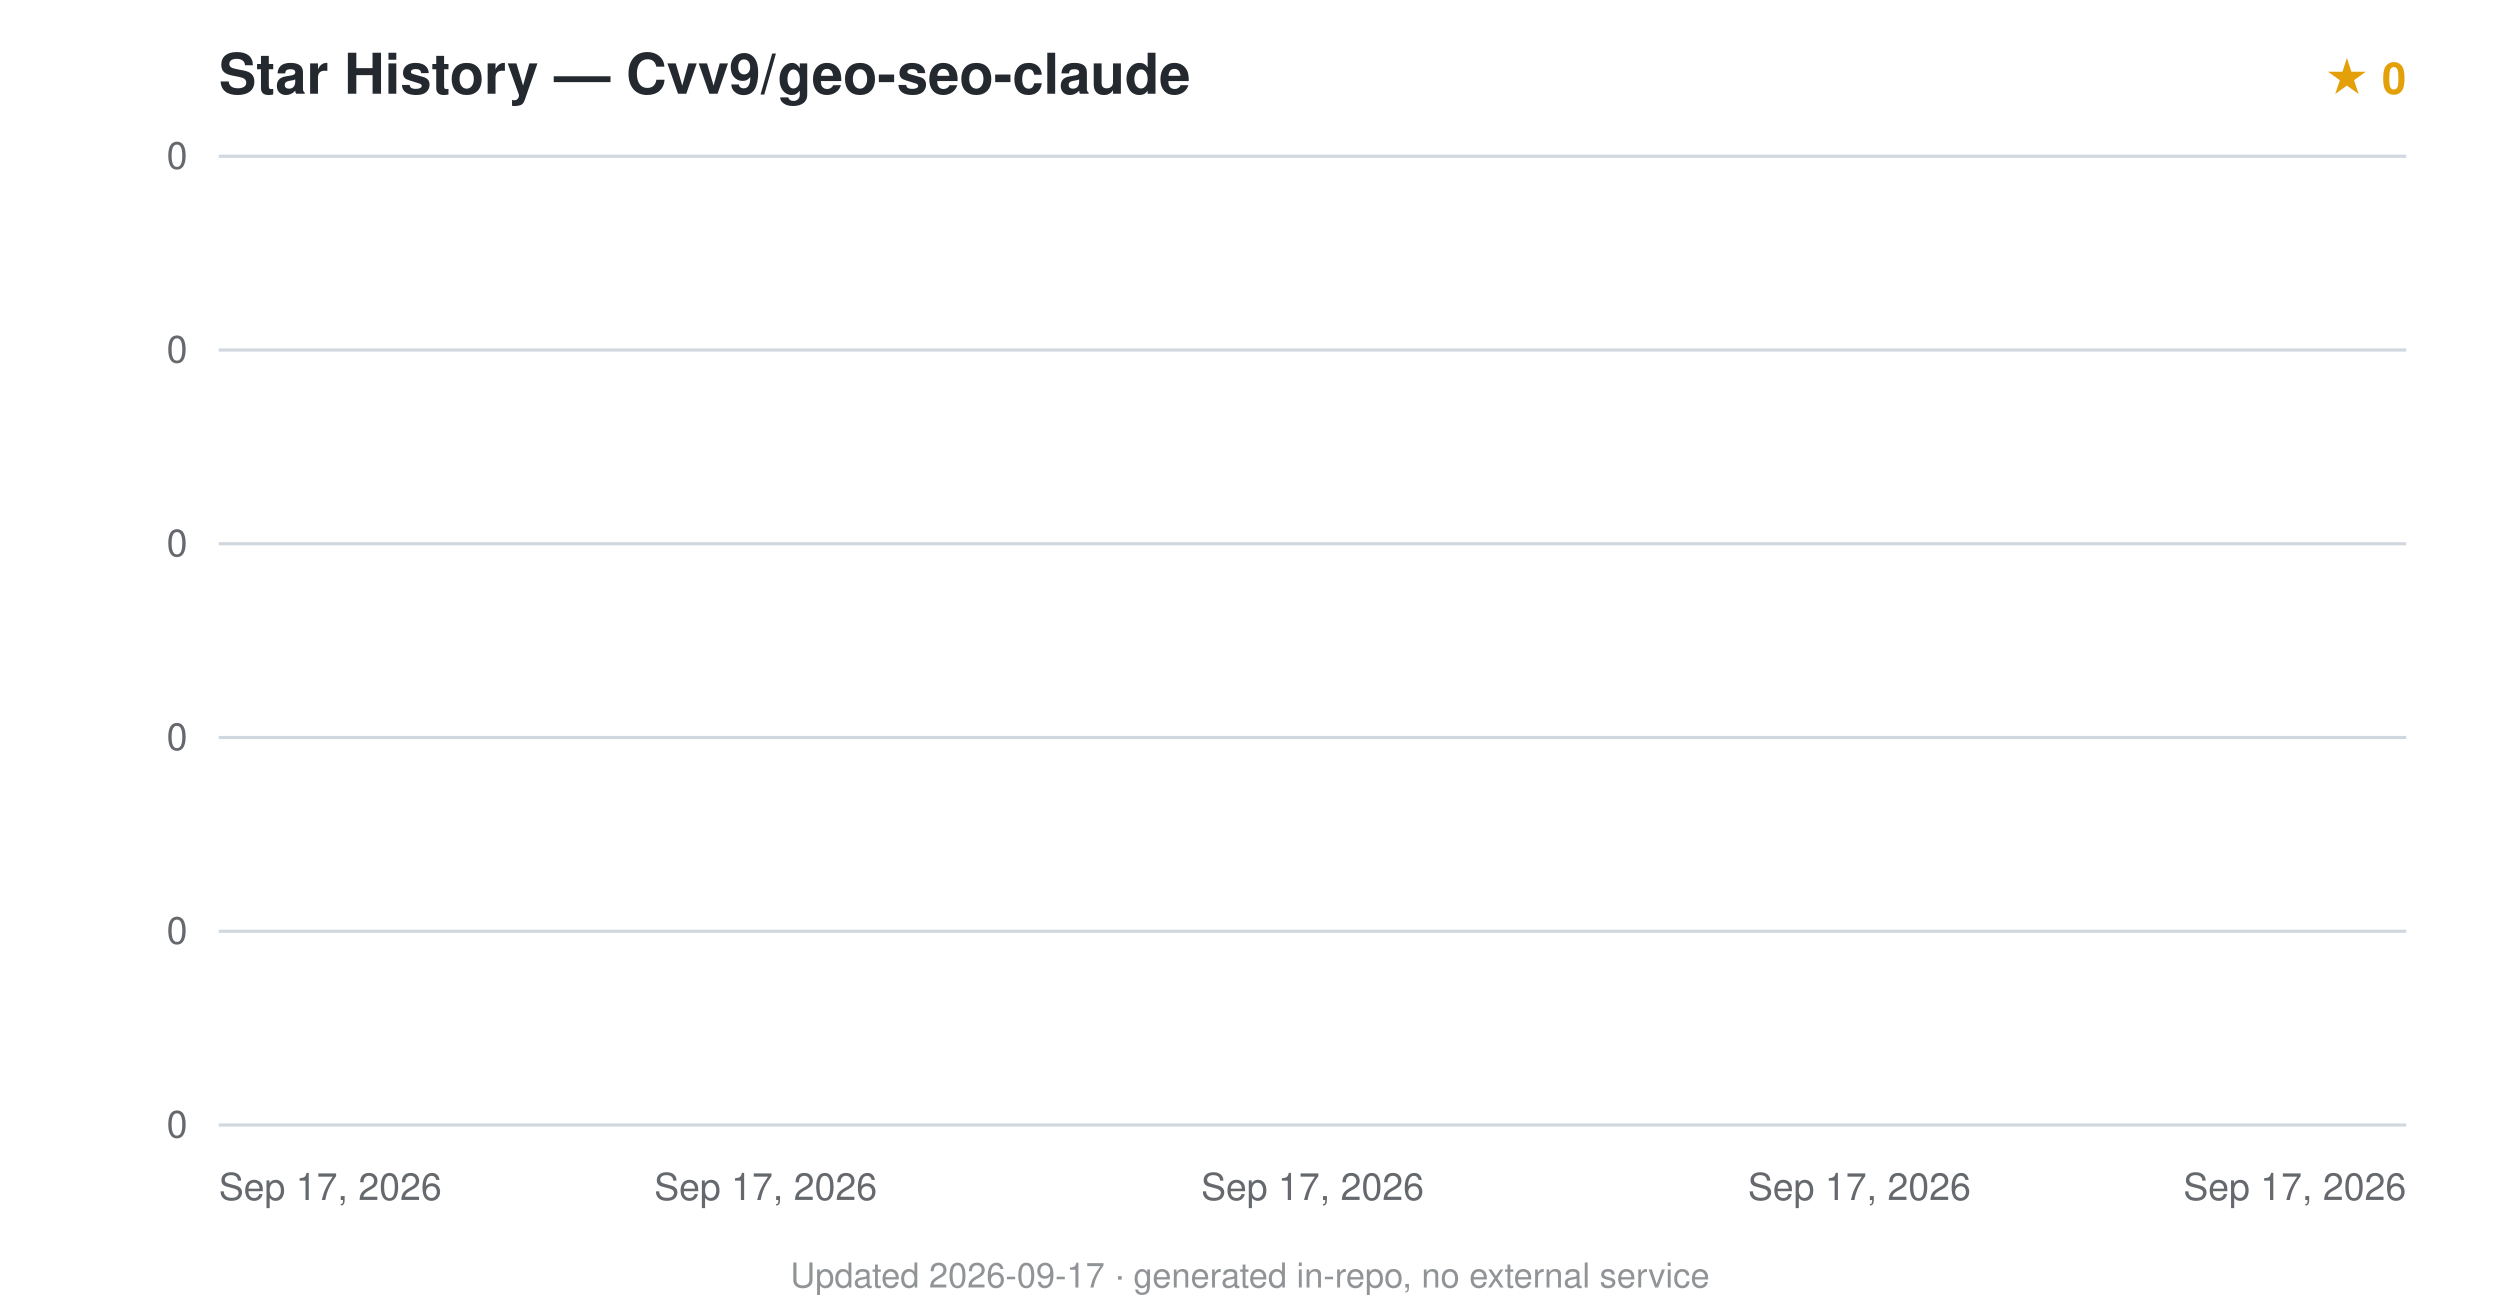
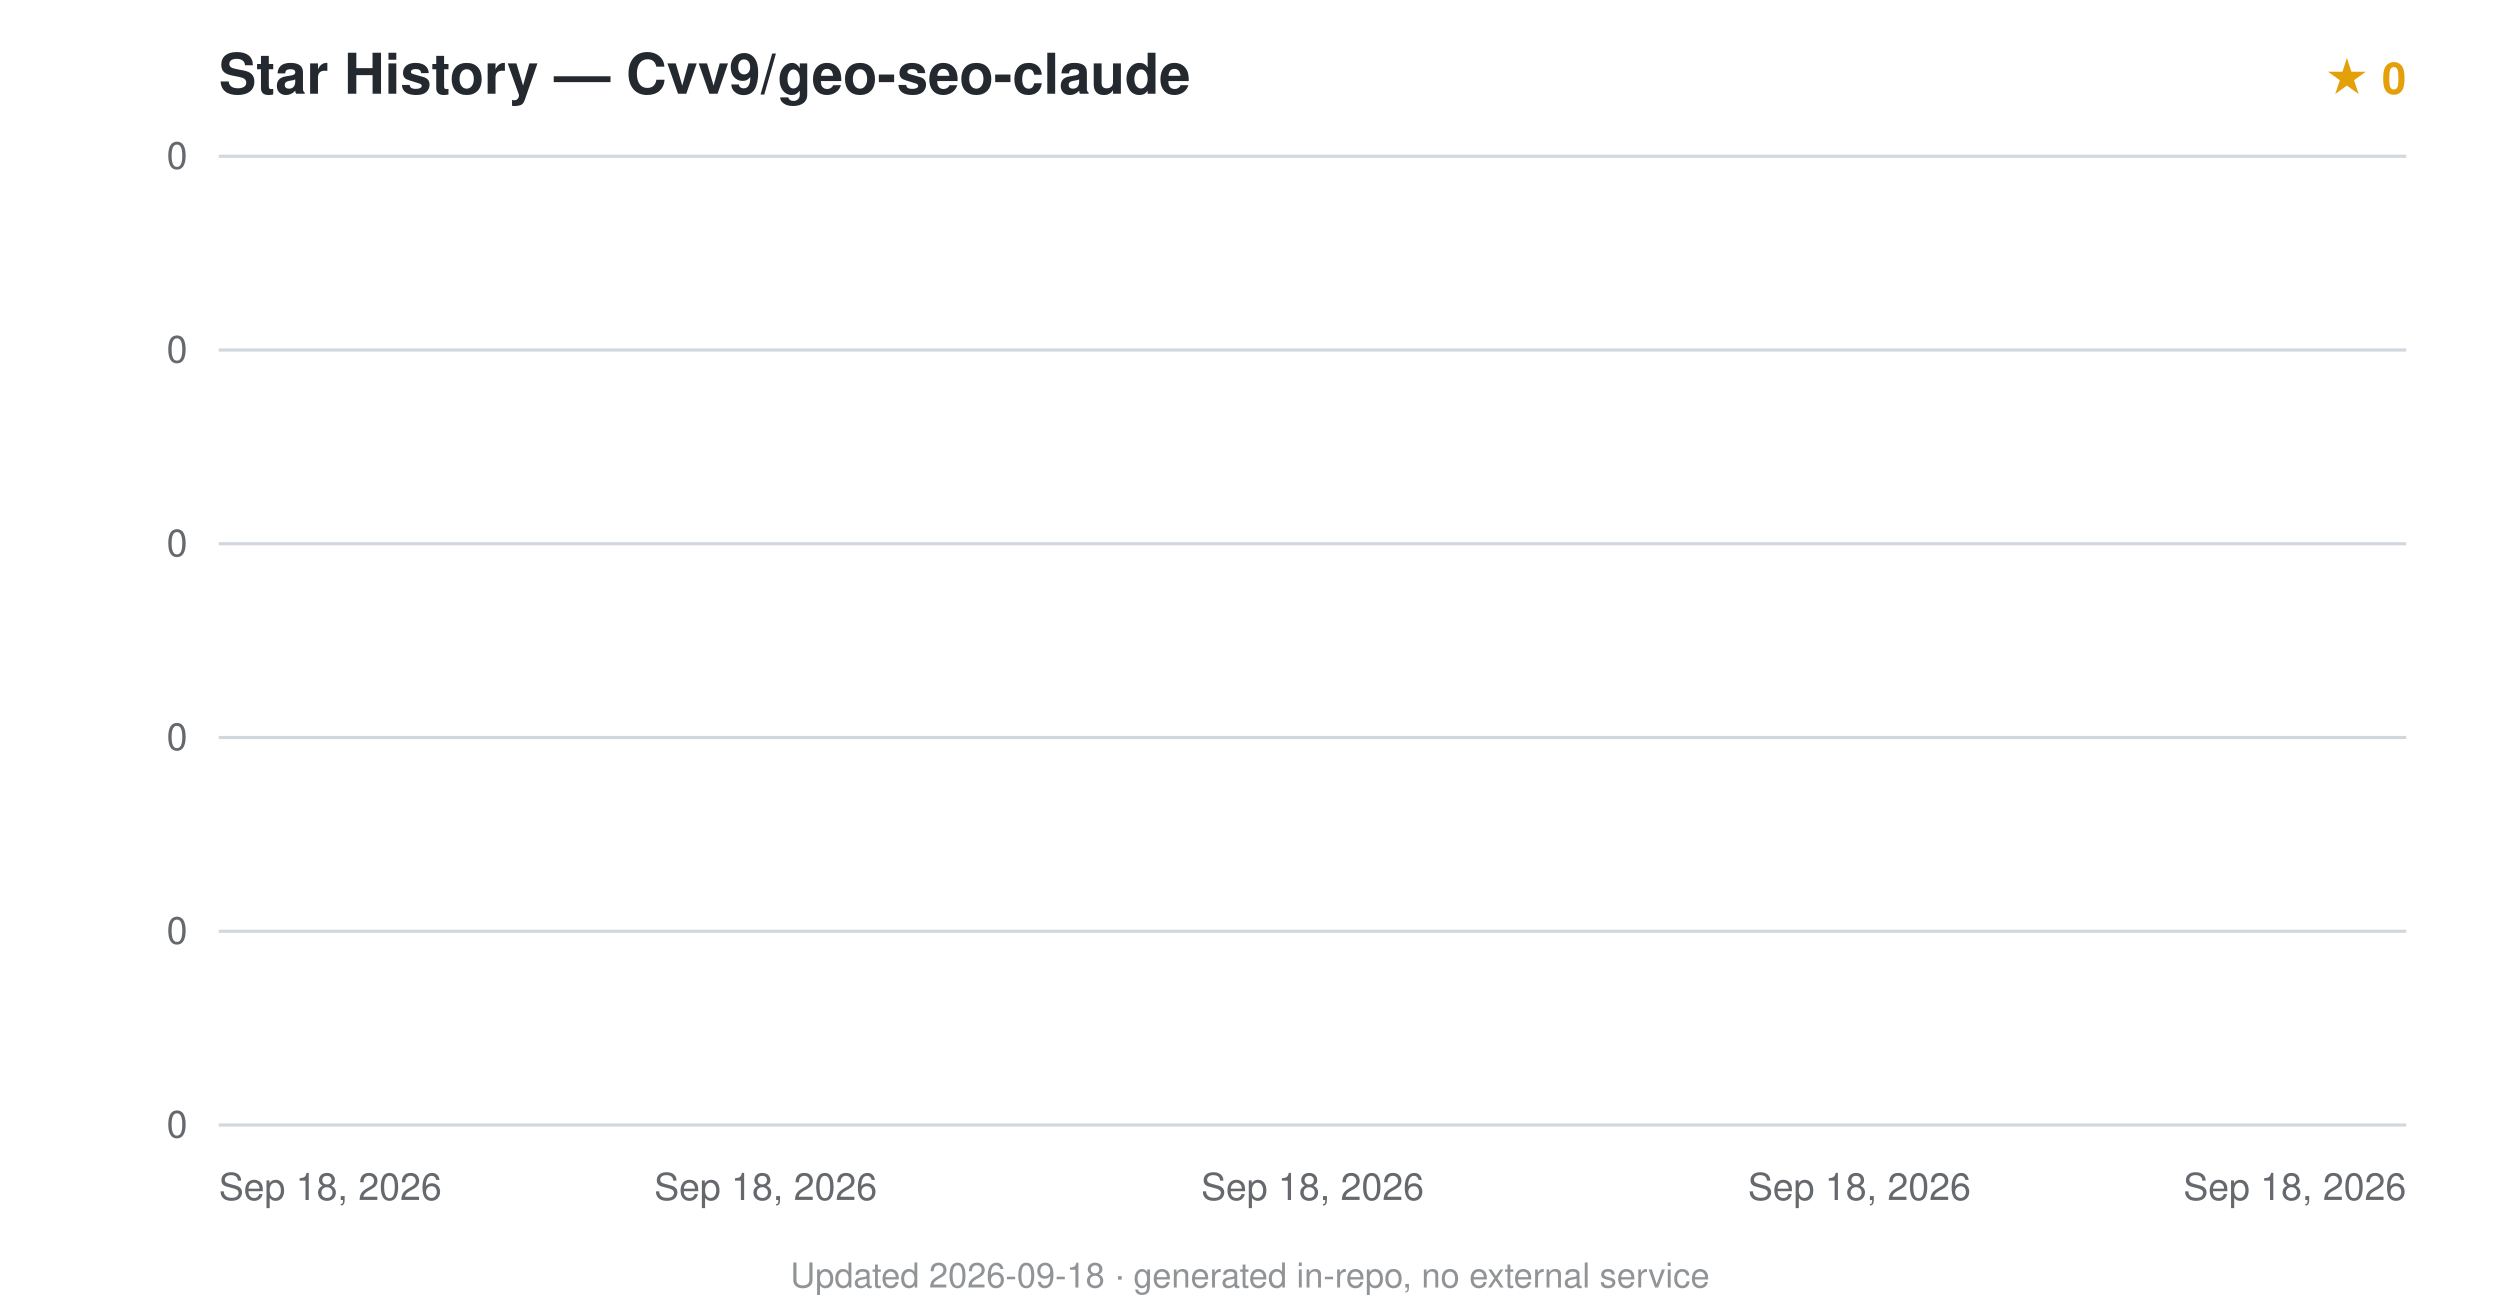
<svg xmlns="http://www.w3.org/2000/svg" viewBox="0 0 800 420" font-family="-apple-system,BlinkMacSystemFont,'Segoe UI',Helvetica,Arial,sans-serif">
  <text x="70" y="30" font-size="18" font-weight="600" fill="#24292f">Star History — Cvv9/geo-seo-claude</text>
  <text x="770" y="30" text-anchor="end" font-size="14" fill="#e3a008" font-weight="600">★ 0</text>
  <line x1="70" y1="360.0" x2="770" y2="360.0" stroke="#d0d7de" stroke-width="1" />
  <text x="60" y="364.0" text-anchor="end" font-size="12" fill="#24292f" opacity="0.7">0</text>
  <line x1="70" y1="298.0" x2="770" y2="298.0" stroke="#d0d7de" stroke-width="1" />
  <text x="60" y="302.0" text-anchor="end" font-size="12" fill="#24292f" opacity="0.7">0</text>
  <line x1="70" y1="236.0" x2="770" y2="236.0" stroke="#d0d7de" stroke-width="1" />
  <text x="60" y="240.0" text-anchor="end" font-size="12" fill="#24292f" opacity="0.7">0</text>
  <line x1="70" y1="174.0" x2="770" y2="174.0" stroke="#d0d7de" stroke-width="1" />
  <text x="60" y="178.0" text-anchor="end" font-size="12" fill="#24292f" opacity="0.7">0</text>
  <line x1="70" y1="112.0" x2="770" y2="112.0" stroke="#d0d7de" stroke-width="1" />
  <text x="60" y="116.0" text-anchor="end" font-size="12" fill="#24292f" opacity="0.7">0</text>
  <line x1="70" y1="50.0" x2="770" y2="50.0" stroke="#d0d7de" stroke-width="1" />
  <text x="60" y="54.0" text-anchor="end" font-size="12" fill="#24292f" opacity="0.7">0</text>
  <path d="M70.0,360.0 L70.0,360 L70.0,360 Z" fill="#e3a008" opacity="0.12" />
  <path d="M70.0,360.0" fill="none" stroke="#e3a008" stroke-width="2.5" stroke-linejoin="round" />
-   <text x="70.0" y="384" text-anchor="start" font-size="12" fill="#24292f" opacity="0.7">Sep 17, 2026</text>
-   <text x="245.0" y="384" text-anchor="middle" font-size="12" fill="#24292f" opacity="0.7">Sep 17, 2026</text>
-   <text x="420.0" y="384" text-anchor="middle" font-size="12" fill="#24292f" opacity="0.7">Sep 17, 2026</text>
-   <text x="595.0" y="384" text-anchor="middle" font-size="12" fill="#24292f" opacity="0.7">Sep 17, 2026</text>
-   <text x="770.0" y="384" text-anchor="end" font-size="12" fill="#24292f" opacity="0.7">Sep 17, 2026</text>
-   <text x="400.0" y="412" text-anchor="middle" font-size="11" fill="#24292f" opacity="0.5">Updated 2026-09-17 · generated in-repo, no external service</text>
+   <text x="70.0" y="384" text-anchor="start" font-size="12" fill="#24292f" opacity="0.7">Sep 18, 2026</text>
+   <text x="245.0" y="384" text-anchor="middle" font-size="12" fill="#24292f" opacity="0.7">Sep 18, 2026</text>
+   <text x="420.0" y="384" text-anchor="middle" font-size="12" fill="#24292f" opacity="0.7">Sep 18, 2026</text>
+   <text x="595.0" y="384" text-anchor="middle" font-size="12" fill="#24292f" opacity="0.7">Sep 18, 2026</text>
+   <text x="770.0" y="384" text-anchor="end" font-size="12" fill="#24292f" opacity="0.7">Sep 18, 2026</text>
+   <text x="400.0" y="412" text-anchor="middle" font-size="11" fill="#24292f" opacity="0.5">Updated 2026-09-18 · generated in-repo, no external service</text>
</svg>
